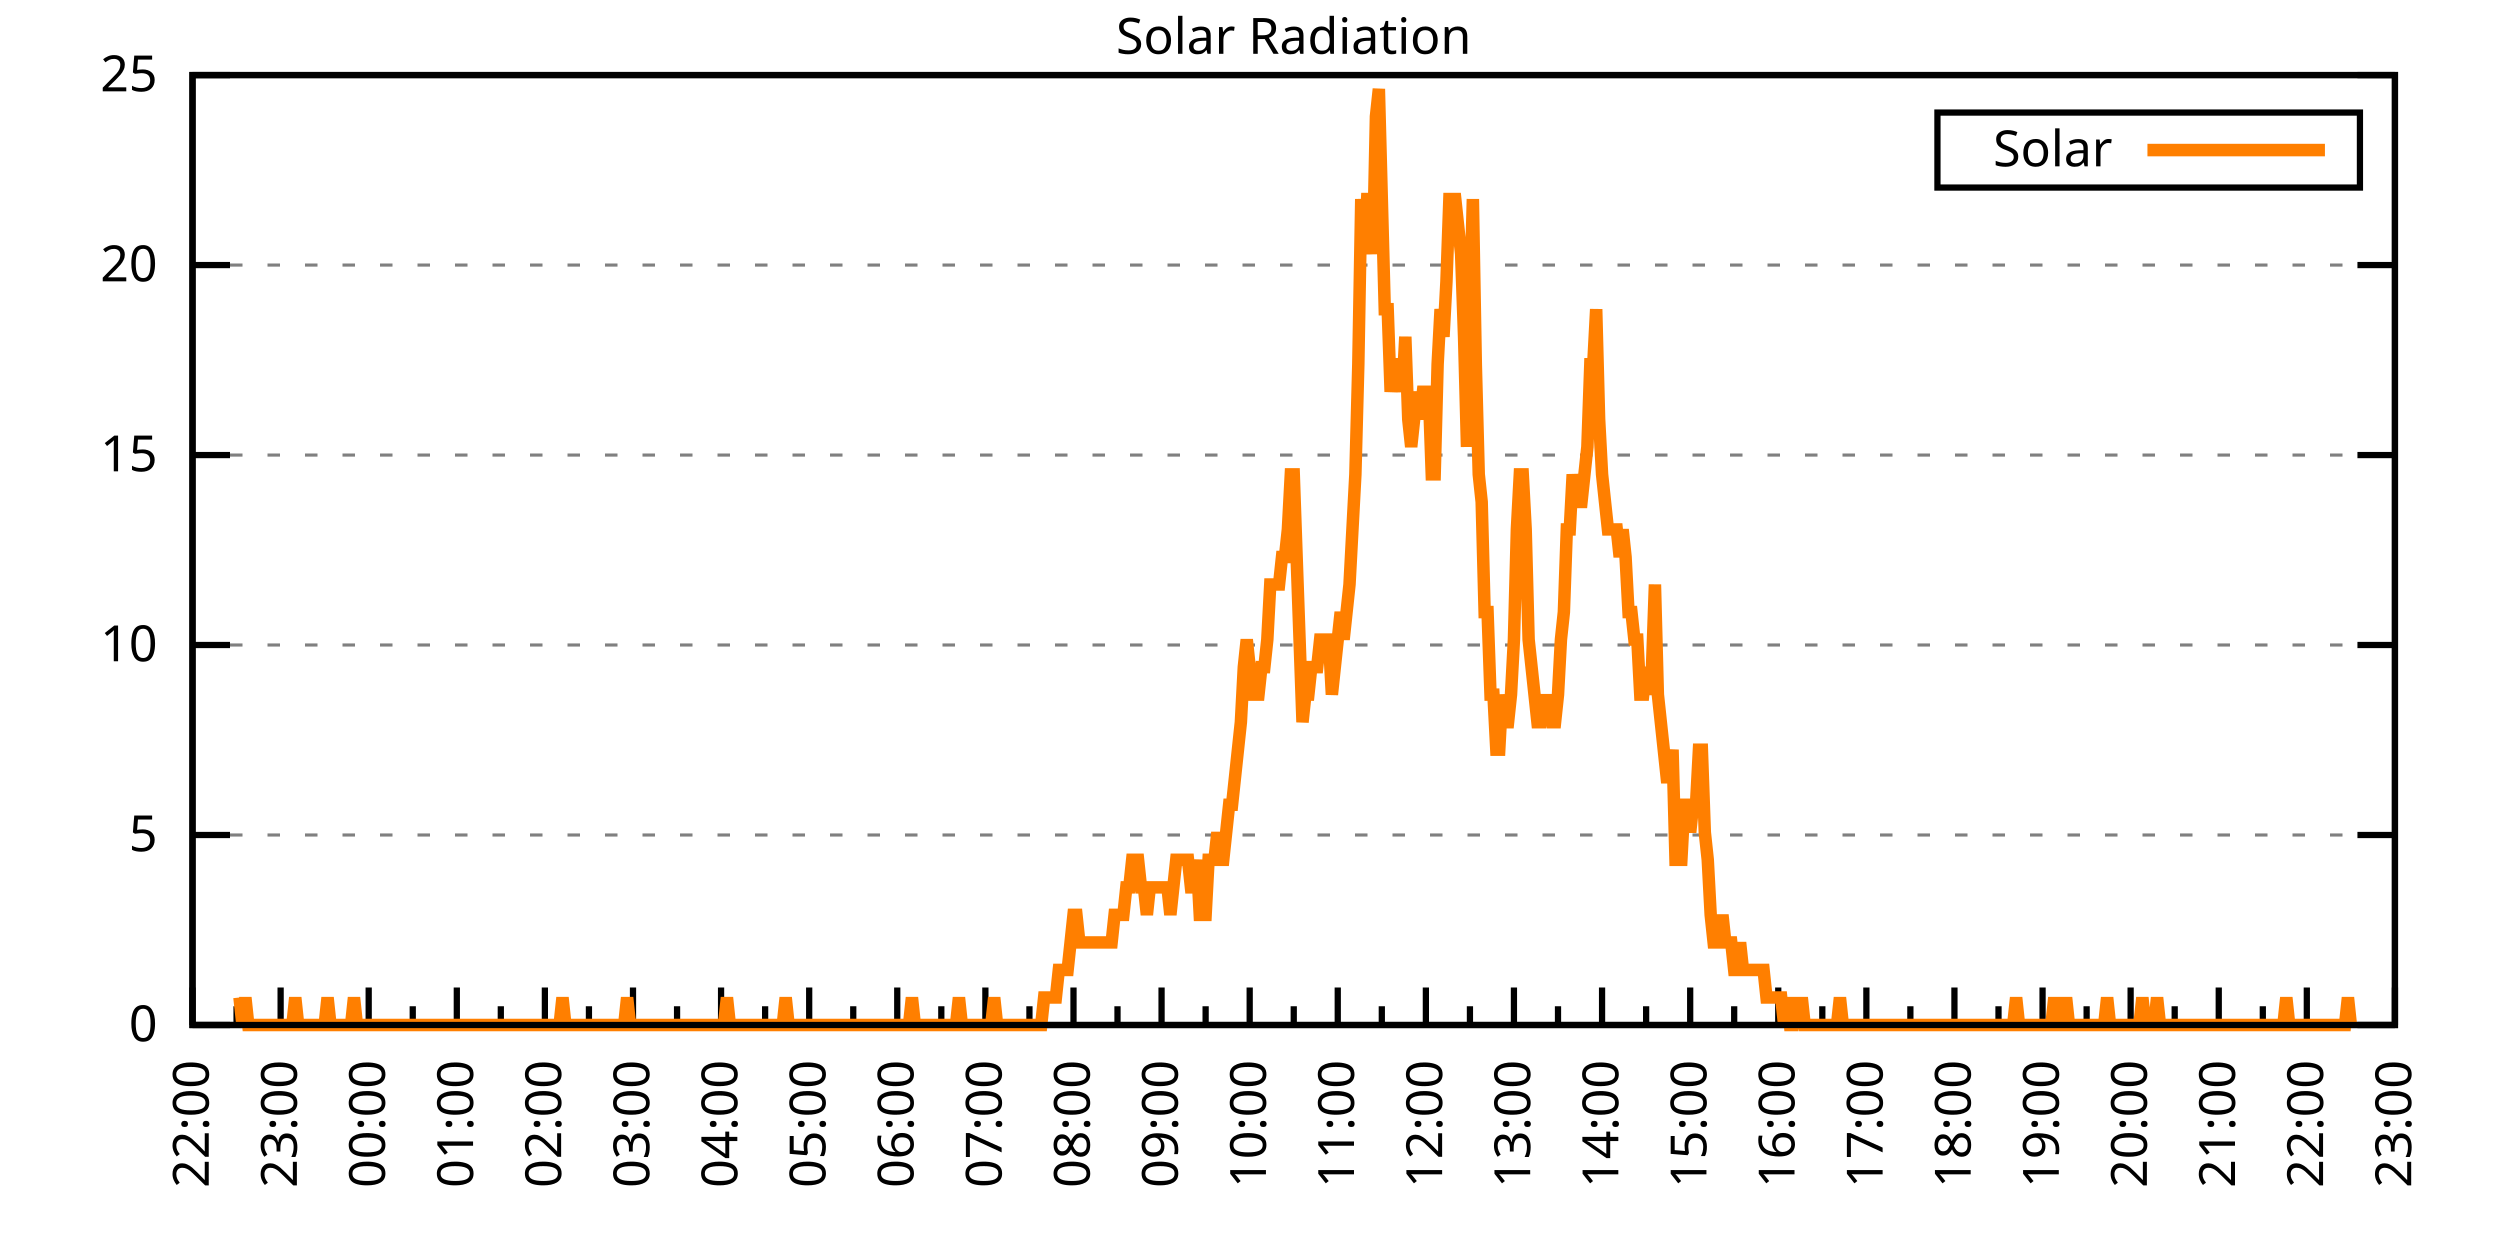
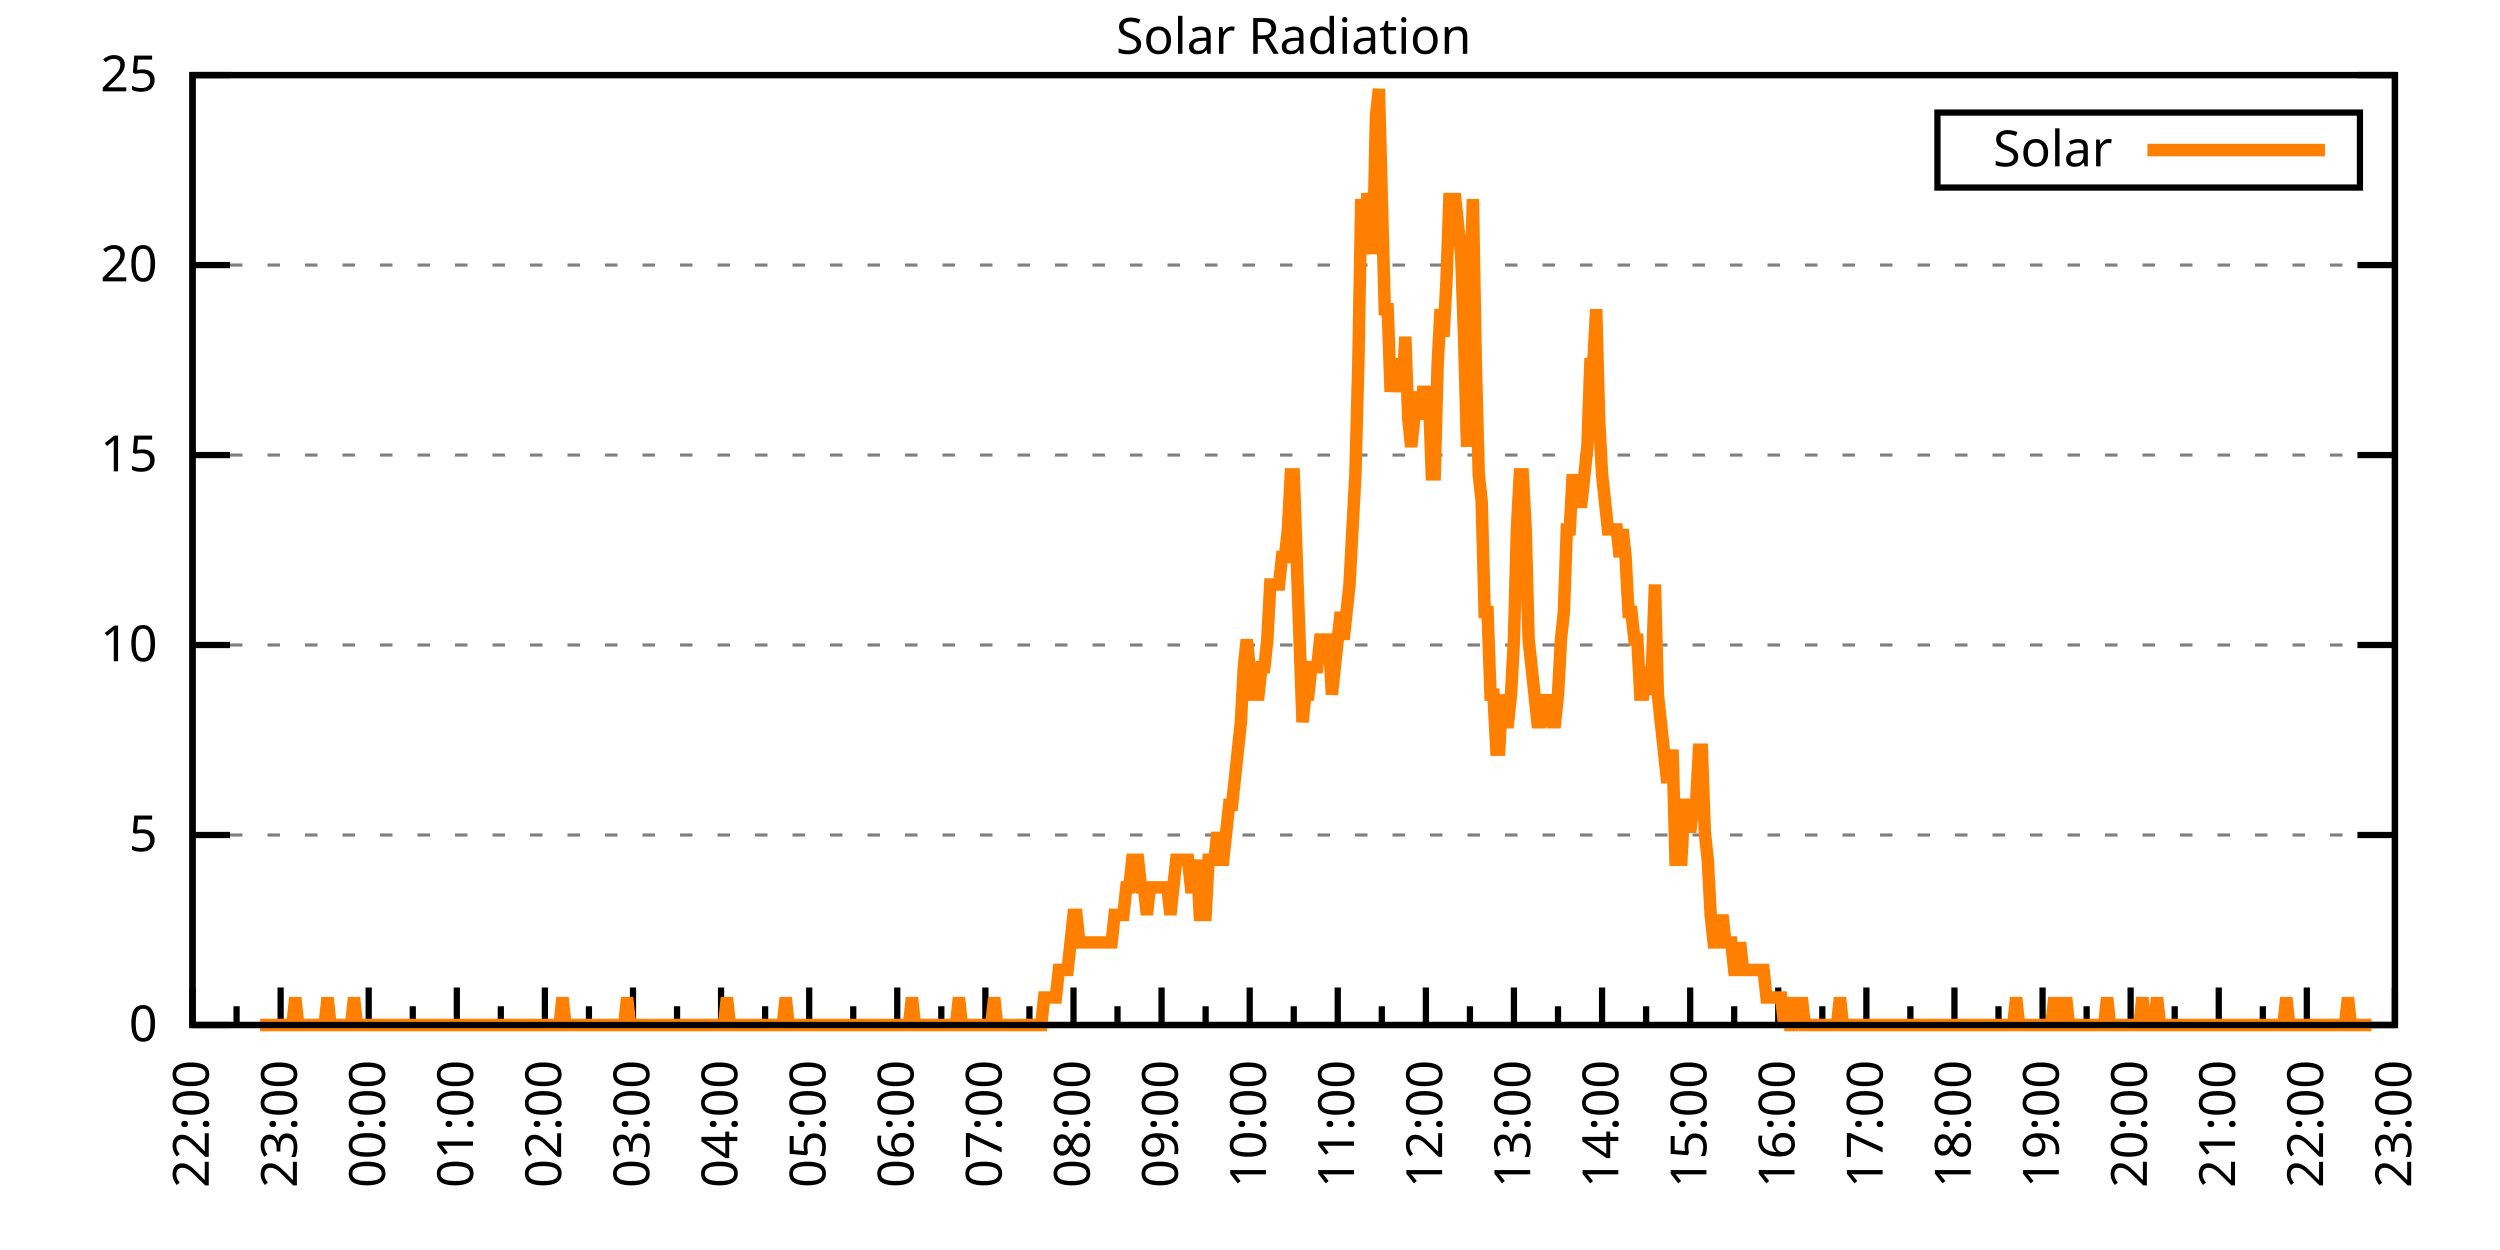
<svg xmlns="http://www.w3.org/2000/svg" xmlns:xlink="http://www.w3.org/1999/xlink" width="400" height="200" viewBox="0 0 400 200">
  <g id="gnuplot_canvas">
    <rect x="0" y="0" width="400" height="200" fill="none" />
    <defs>
      <circle id="gpDot" r="0.5" stroke-width="0.5" stroke="currentColor" />
      <path id="gpPt0" stroke-width="0.333" stroke="currentColor" d="M-1,0 h2 M0,-1 v2" />
      <path id="gpPt1" stroke-width="0.333" stroke="currentColor" d="M-1,-1 L1,1 M1,-1 L-1,1" />
      <path id="gpPt2" stroke-width="0.333" stroke="currentColor" d="M-1,0 L1,0 M0,-1 L0,1 M-1,-1 L1,1 M-1,1 L1,-1" />
      <rect id="gpPt3" stroke-width="0.333" stroke="currentColor" x="-1" y="-1" width="2" height="2" />
      <rect id="gpPt4" stroke-width="0.333" stroke="currentColor" fill="currentColor" x="-1" y="-1" width="2" height="2" />
      <circle id="gpPt5" stroke-width="0.333" stroke="currentColor" cx="0" cy="0" r="1" />
      <use xlink:href="#gpPt5" id="gpPt6" fill="currentColor" stroke="none" />
      <path id="gpPt7" stroke-width="0.333" stroke="currentColor" d="M0,-1.33 L-1.33,0.67 L1.33,0.67 z" />
      <use xlink:href="#gpPt7" id="gpPt8" fill="currentColor" stroke="none" />
      <use xlink:href="#gpPt7" id="gpPt9" stroke="currentColor" transform="rotate(180)" />
      <use xlink:href="#gpPt9" id="gpPt10" fill="currentColor" stroke="none" />
      <use xlink:href="#gpPt3" id="gpPt11" stroke="currentColor" transform="rotate(45)" />
      <use xlink:href="#gpPt11" id="gpPt12" fill="currentColor" stroke="none" />
      <path id="gpPt13" stroke-width="0.333" stroke="currentColor" d="M0,1.330 L1.265,0.411 L0.782,-1.067 L-0.782,-1.076 L-1.265,0.411 z" />
      <use xlink:href="#gpPt13" id="gpPt14" fill="currentColor" stroke="none" />
      <filter id="textbox" filterUnits="objectBoundingBox" x="0" y="0" height="1" width="1">
        <feFlood flood-color="white" flood-opacity="1" result="bgnd" />
        <feComposite in="SourceGraphic" in2="bgnd" operator="atop" />
      </filter>
      <filter id="greybox" filterUnits="objectBoundingBox" x="0" y="0" height="1" width="1">
        <feFlood flood-color="lightgrey" flood-opacity="1" result="grey" />
        <feComposite in="SourceGraphic" in2="grey" operator="atop" />
      </filter>
    </defs>
    <g fill="none" color="white" stroke="currentColor" stroke-width="1.00" stroke-linecap="butt" stroke-linejoin="miter">
</g>
    <g fill="none" color="black" stroke="currentColor" stroke-width="1.00" stroke-linecap="butt" stroke-linejoin="miter">
      <g stroke="none" shape-rendering="crispEdges">
        <polygon fill="rgb(255, 255, 255)" points="30.80,164.00 383.18,164.00 383.18,12.02 30.80,12.02 " />
      </g>
    </g>
    <g fill="none" color="black" stroke="currentColor" stroke-width="1.00" stroke-linecap="butt" stroke-linejoin="miter">
</g>
    <g fill="none" color="black" stroke="black" stroke-width="0.50" stroke-linecap="butt" stroke-linejoin="miter">
</g>
    <g fill="none" color="gray" stroke="currentColor" stroke-width="0.50" stroke-linecap="butt" stroke-linejoin="miter">
      <path stroke="gray" stroke-dasharray="2,4" class="gridline" d="M30.80,164.00 L383.19,164.00  " />
    </g>
    <g fill="none" color="gray" stroke="gray" stroke-width="1.00" stroke-linecap="butt" stroke-linejoin="miter">
</g>
    <g fill="none" color="black" stroke="currentColor" stroke-width="1.00" stroke-linecap="butt" stroke-linejoin="miter">
      <path stroke="black" d="M30.80,164.00 L36.80,164.00 M383.19,164.00 L377.19,164.00  " />
      <g transform="translate(25.20,166.60)" stroke="none" fill="black" font-family="Sans" font-size="8.00" text-anchor="end">
        <text>
          <tspan font-family="Sans"> 0</tspan>
        </text>
      </g>
    </g>
    <g fill="none" color="black" stroke="currentColor" stroke-width="1.00" stroke-linecap="butt" stroke-linejoin="miter">
</g>
    <g fill="none" color="black" stroke="black" stroke-width="0.50" stroke-linecap="butt" stroke-linejoin="miter">
</g>
    <g fill="none" color="gray" stroke="currentColor" stroke-width="0.50" stroke-linecap="butt" stroke-linejoin="miter">
      <path stroke="gray" stroke-dasharray="2,4" class="gridline" d="M30.80,133.60 L383.19,133.60  " />
    </g>
    <g fill="none" color="gray" stroke="gray" stroke-width="1.00" stroke-linecap="butt" stroke-linejoin="miter">
</g>
    <g fill="none" color="black" stroke="currentColor" stroke-width="1.00" stroke-linecap="butt" stroke-linejoin="miter">
      <path stroke="black" d="M30.80,133.60 L36.80,133.60 M383.19,133.60 L377.19,133.60  " />
      <g transform="translate(25.20,136.20)" stroke="none" fill="black" font-family="Sans" font-size="8.00" text-anchor="end">
        <text>
          <tspan font-family="Sans"> 5</tspan>
        </text>
      </g>
    </g>
    <g fill="none" color="black" stroke="currentColor" stroke-width="1.00" stroke-linecap="butt" stroke-linejoin="miter">
</g>
    <g fill="none" color="black" stroke="black" stroke-width="0.50" stroke-linecap="butt" stroke-linejoin="miter">
</g>
    <g fill="none" color="gray" stroke="currentColor" stroke-width="0.50" stroke-linecap="butt" stroke-linejoin="miter">
      <path stroke="gray" stroke-dasharray="2,4" class="gridline" d="M30.80,103.20 L383.19,103.20  " />
    </g>
    <g fill="none" color="gray" stroke="gray" stroke-width="1.00" stroke-linecap="butt" stroke-linejoin="miter">
</g>
    <g fill="none" color="black" stroke="currentColor" stroke-width="1.00" stroke-linecap="butt" stroke-linejoin="miter">
      <path stroke="black" d="M30.80,103.20 L36.80,103.20 M383.19,103.20 L377.19,103.20  " />
      <g transform="translate(25.20,105.80)" stroke="none" fill="black" font-family="Sans" font-size="8.00" text-anchor="end">
        <text>
          <tspan font-family="Sans"> 10</tspan>
        </text>
      </g>
    </g>
    <g fill="none" color="black" stroke="currentColor" stroke-width="1.00" stroke-linecap="butt" stroke-linejoin="miter">
</g>
    <g fill="none" color="black" stroke="black" stroke-width="0.50" stroke-linecap="butt" stroke-linejoin="miter">
</g>
    <g fill="none" color="gray" stroke="currentColor" stroke-width="0.50" stroke-linecap="butt" stroke-linejoin="miter">
      <path stroke="gray" stroke-dasharray="2,4" class="gridline" d="M30.80,72.81 L383.19,72.81  " />
    </g>
    <g fill="none" color="gray" stroke="gray" stroke-width="1.00" stroke-linecap="butt" stroke-linejoin="miter">
</g>
    <g fill="none" color="black" stroke="currentColor" stroke-width="1.00" stroke-linecap="butt" stroke-linejoin="miter">
      <path stroke="black" d="M30.80,72.81 L36.80,72.81 M383.19,72.81 L377.19,72.81  " />
      <g transform="translate(25.20,75.41)" stroke="none" fill="black" font-family="Sans" font-size="8.00" text-anchor="end">
        <text>
          <tspan font-family="Sans"> 15</tspan>
        </text>
      </g>
    </g>
    <g fill="none" color="black" stroke="currentColor" stroke-width="1.00" stroke-linecap="butt" stroke-linejoin="miter">
</g>
    <g fill="none" color="black" stroke="black" stroke-width="0.50" stroke-linecap="butt" stroke-linejoin="miter">
</g>
    <g fill="none" color="gray" stroke="currentColor" stroke-width="0.50" stroke-linecap="butt" stroke-linejoin="miter">
      <path stroke="gray" stroke-dasharray="2,4" class="gridline" d="M30.80,42.41 L383.19,42.41  " />
    </g>
    <g fill="none" color="gray" stroke="gray" stroke-width="1.00" stroke-linecap="butt" stroke-linejoin="miter">
</g>
    <g fill="none" color="black" stroke="currentColor" stroke-width="1.00" stroke-linecap="butt" stroke-linejoin="miter">
      <path stroke="black" d="M30.80,42.41 L36.80,42.41 M383.19,42.41 L377.19,42.41  " />
      <g transform="translate(25.20,45.01)" stroke="none" fill="black" font-family="Sans" font-size="8.00" text-anchor="end">
        <text>
          <tspan font-family="Sans"> 20</tspan>
        </text>
      </g>
    </g>
    <g fill="none" color="black" stroke="currentColor" stroke-width="1.00" stroke-linecap="butt" stroke-linejoin="miter">
</g>
    <g fill="none" color="black" stroke="black" stroke-width="0.50" stroke-linecap="butt" stroke-linejoin="miter">
</g>
    <g fill="none" color="gray" stroke="currentColor" stroke-width="0.50" stroke-linecap="butt" stroke-linejoin="miter">
      <path stroke="gray" stroke-dasharray="2,4" class="gridline" d="M30.80,12.01 L383.19,12.01  " />
    </g>
    <g fill="none" color="gray" stroke="gray" stroke-width="1.00" stroke-linecap="butt" stroke-linejoin="miter">
</g>
    <g fill="none" color="black" stroke="currentColor" stroke-width="1.00" stroke-linecap="butt" stroke-linejoin="miter">
      <path stroke="black" d="M30.80,12.01 L36.80,12.01 M383.19,12.01 L377.19,12.01  " />
      <g transform="translate(25.20,14.61)" stroke="none" fill="black" font-family="Sans" font-size="8.00" text-anchor="end">
        <text>
          <tspan font-family="Sans"> 25</tspan>
        </text>
      </g>
    </g>
    <g fill="none" color="black" stroke="currentColor" stroke-width="1.00" stroke-linecap="butt" stroke-linejoin="miter">
      <path stroke="black" d="M30.80,164.00 L30.80,158.00  " />
      <g transform="translate(33.40,169.60) rotate(270)" stroke="none" fill="black" font-family="Sans" font-size="8.00" text-anchor="end">
        <text>
          <tspan font-family="Sans">22:00</tspan>
        </text>
      </g>
    </g>
    <g fill="none" color="black" stroke="currentColor" stroke-width="1.00" stroke-linecap="butt" stroke-linejoin="miter">
      <path stroke="black" d="M37.85,164.00 L37.85,161.00 M44.90,164.00 L44.90,158.00  " />
      <g transform="translate(47.50,169.60) rotate(270)" stroke="none" fill="black" font-family="Sans" font-size="8.00" text-anchor="end">
        <text>
          <tspan font-family="Sans">23:00</tspan>
        </text>
      </g>
    </g>
    <g fill="none" color="black" stroke="currentColor" stroke-width="1.00" stroke-linecap="butt" stroke-linejoin="miter">
      <path stroke="black" d="M51.94,164.00 L51.94,161.00 M58.99,164.00 L58.99,158.00  " />
      <g transform="translate(61.59,169.60) rotate(270)" stroke="none" fill="black" font-family="Sans" font-size="8.00" text-anchor="end">
        <text>
          <tspan font-family="Sans">00:00</tspan>
        </text>
      </g>
    </g>
    <g fill="none" color="black" stroke="currentColor" stroke-width="1.00" stroke-linecap="butt" stroke-linejoin="miter">
      <path stroke="black" d="M66.04,164.00 L66.04,161.00 M73.09,164.00 L73.09,158.00  " />
      <g transform="translate(75.69,169.60) rotate(270)" stroke="none" fill="black" font-family="Sans" font-size="8.00" text-anchor="end">
        <text>
          <tspan font-family="Sans">01:00</tspan>
        </text>
      </g>
    </g>
    <g fill="none" color="black" stroke="currentColor" stroke-width="1.00" stroke-linecap="butt" stroke-linejoin="miter">
      <path stroke="black" d="M80.13,164.00 L80.13,161.00 M87.18,164.00 L87.18,158.00  " />
      <g transform="translate(89.78,169.60) rotate(270)" stroke="none" fill="black" font-family="Sans" font-size="8.00" text-anchor="end">
        <text>
          <tspan font-family="Sans">02:00</tspan>
        </text>
      </g>
    </g>
    <g fill="none" color="black" stroke="currentColor" stroke-width="1.00" stroke-linecap="butt" stroke-linejoin="miter">
      <path stroke="black" d="M94.23,164.00 L94.23,161.00 M101.28,164.00 L101.28,158.00  " />
      <g transform="translate(103.88,169.60) rotate(270)" stroke="none" fill="black" font-family="Sans" font-size="8.00" text-anchor="end">
        <text>
          <tspan font-family="Sans">03:00</tspan>
        </text>
      </g>
    </g>
    <g fill="none" color="black" stroke="currentColor" stroke-width="1.00" stroke-linecap="butt" stroke-linejoin="miter">
      <path stroke="black" d="M108.33,164.00 L108.33,161.00 M115.37,164.00 L115.37,158.00  " />
      <g transform="translate(117.97,169.60) rotate(270)" stroke="none" fill="black" font-family="Sans" font-size="8.00" text-anchor="end">
        <text>
          <tspan font-family="Sans">04:00</tspan>
        </text>
      </g>
    </g>
    <g fill="none" color="black" stroke="currentColor" stroke-width="1.00" stroke-linecap="butt" stroke-linejoin="miter">
      <path stroke="black" d="M122.42,164.00 L122.42,161.00 M129.47,164.00 L129.47,158.00  " />
      <g transform="translate(132.07,169.60) rotate(270)" stroke="none" fill="black" font-family="Sans" font-size="8.00" text-anchor="end">
        <text>
          <tspan font-family="Sans">05:00</tspan>
        </text>
      </g>
    </g>
    <g fill="none" color="black" stroke="currentColor" stroke-width="1.00" stroke-linecap="butt" stroke-linejoin="miter">
      <path stroke="black" d="M136.52,164.00 L136.52,161.00 M143.56,164.00 L143.56,158.00  " />
      <g transform="translate(146.16,169.60) rotate(270)" stroke="none" fill="black" font-family="Sans" font-size="8.00" text-anchor="end">
        <text>
          <tspan font-family="Sans">06:00</tspan>
        </text>
      </g>
    </g>
    <g fill="none" color="black" stroke="currentColor" stroke-width="1.00" stroke-linecap="butt" stroke-linejoin="miter">
      <path stroke="black" d="M150.61,164.00 L150.61,161.00 M157.66,164.00 L157.66,158.00  " />
      <g transform="translate(160.26,169.60) rotate(270)" stroke="none" fill="black" font-family="Sans" font-size="8.00" text-anchor="end">
        <text>
          <tspan font-family="Sans">07:00</tspan>
        </text>
      </g>
    </g>
    <g fill="none" color="black" stroke="currentColor" stroke-width="1.00" stroke-linecap="butt" stroke-linejoin="miter">
      <path stroke="black" d="M164.71,164.00 L164.71,161.00 M171.76,164.00 L171.76,158.00  " />
      <g transform="translate(174.36,169.60) rotate(270)" stroke="none" fill="black" font-family="Sans" font-size="8.00" text-anchor="end">
        <text>
          <tspan font-family="Sans">08:00</tspan>
        </text>
      </g>
    </g>
    <g fill="none" color="black" stroke="currentColor" stroke-width="1.00" stroke-linecap="butt" stroke-linejoin="miter">
      <path stroke="black" d="M178.80,164.00 L178.80,161.00 M185.85,164.00 L185.85,158.00  " />
      <g transform="translate(188.45,169.60) rotate(270)" stroke="none" fill="black" font-family="Sans" font-size="8.00" text-anchor="end">
        <text>
          <tspan font-family="Sans">09:00</tspan>
        </text>
      </g>
    </g>
    <g fill="none" color="black" stroke="currentColor" stroke-width="1.00" stroke-linecap="butt" stroke-linejoin="miter">
      <path stroke="black" d="M192.90,164.00 L192.90,161.00 M199.95,164.00 L199.95,158.00  " />
      <g transform="translate(202.55,169.60) rotate(270)" stroke="none" fill="black" font-family="Sans" font-size="8.00" text-anchor="end">
        <text>
          <tspan font-family="Sans">10:00</tspan>
        </text>
      </g>
    </g>
    <g fill="none" color="black" stroke="currentColor" stroke-width="1.00" stroke-linecap="butt" stroke-linejoin="miter">
      <path stroke="black" d="M207.00,164.00 L207.00,161.00 M214.04,164.00 L214.04,158.00  " />
      <g transform="translate(216.64,169.60) rotate(270)" stroke="none" fill="black" font-family="Sans" font-size="8.00" text-anchor="end">
        <text>
          <tspan font-family="Sans">11:00</tspan>
        </text>
      </g>
    </g>
    <g fill="none" color="black" stroke="currentColor" stroke-width="1.00" stroke-linecap="butt" stroke-linejoin="miter">
      <path stroke="black" d="M221.09,164.00 L221.09,161.00 M228.14,164.00 L228.14,158.00  " />
      <g transform="translate(230.74,169.60) rotate(270)" stroke="none" fill="black" font-family="Sans" font-size="8.00" text-anchor="end">
        <text>
          <tspan font-family="Sans">12:00</tspan>
        </text>
      </g>
    </g>
    <g fill="none" color="black" stroke="currentColor" stroke-width="1.00" stroke-linecap="butt" stroke-linejoin="miter">
      <path stroke="black" d="M235.19,164.00 L235.19,161.00 M242.23,164.00 L242.23,158.00  " />
      <g transform="translate(244.83,169.60) rotate(270)" stroke="none" fill="black" font-family="Sans" font-size="8.00" text-anchor="end">
        <text>
          <tspan font-family="Sans">13:00</tspan>
        </text>
      </g>
    </g>
    <g fill="none" color="black" stroke="currentColor" stroke-width="1.00" stroke-linecap="butt" stroke-linejoin="miter">
      <path stroke="black" d="M249.28,164.00 L249.28,161.00 M256.33,164.00 L256.33,158.00  " />
      <g transform="translate(258.93,169.60) rotate(270)" stroke="none" fill="black" font-family="Sans" font-size="8.00" text-anchor="end">
        <text>
          <tspan font-family="Sans">14:00</tspan>
        </text>
      </g>
    </g>
    <g fill="none" color="black" stroke="currentColor" stroke-width="1.00" stroke-linecap="butt" stroke-linejoin="miter">
      <path stroke="black" d="M263.38,164.00 L263.38,161.00 M270.43,164.00 L270.43,158.00  " />
      <g transform="translate(273.03,169.60) rotate(270)" stroke="none" fill="black" font-family="Sans" font-size="8.00" text-anchor="end">
        <text>
          <tspan font-family="Sans">15:00</tspan>
        </text>
      </g>
    </g>
    <g fill="none" color="black" stroke="currentColor" stroke-width="1.00" stroke-linecap="butt" stroke-linejoin="miter">
      <path stroke="black" d="M277.47,164.00 L277.47,161.00 M284.52,164.00 L284.52,158.00  " />
      <g transform="translate(287.12,169.60) rotate(270)" stroke="none" fill="black" font-family="Sans" font-size="8.00" text-anchor="end">
        <text>
          <tspan font-family="Sans">16:00</tspan>
        </text>
      </g>
    </g>
    <g fill="none" color="black" stroke="currentColor" stroke-width="1.00" stroke-linecap="butt" stroke-linejoin="miter">
      <path stroke="black" d="M291.57,164.00 L291.57,161.00 M298.62,164.00 L298.62,158.00  " />
      <g transform="translate(301.22,169.60) rotate(270)" stroke="none" fill="black" font-family="Sans" font-size="8.00" text-anchor="end">
        <text>
          <tspan font-family="Sans">17:00</tspan>
        </text>
      </g>
    </g>
    <g fill="none" color="black" stroke="currentColor" stroke-width="1.00" stroke-linecap="butt" stroke-linejoin="miter">
      <path stroke="black" d="M305.66,164.00 L305.66,161.00 M312.71,164.00 L312.71,158.00  " />
      <g transform="translate(315.31,169.60) rotate(270)" stroke="none" fill="black" font-family="Sans" font-size="8.00" text-anchor="end">
        <text>
          <tspan font-family="Sans">18:00</tspan>
        </text>
      </g>
    </g>
    <g fill="none" color="black" stroke="currentColor" stroke-width="1.00" stroke-linecap="butt" stroke-linejoin="miter">
      <path stroke="black" d="M319.76,164.00 L319.76,161.00 M326.81,164.00 L326.81,158.00  " />
      <g transform="translate(329.41,169.60) rotate(270)" stroke="none" fill="black" font-family="Sans" font-size="8.00" text-anchor="end">
        <text>
          <tspan font-family="Sans">19:00</tspan>
        </text>
      </g>
    </g>
    <g fill="none" color="black" stroke="currentColor" stroke-width="1.00" stroke-linecap="butt" stroke-linejoin="miter">
      <path stroke="black" d="M333.86,164.00 L333.86,161.00 M340.90,164.00 L340.90,158.00  " />
      <g transform="translate(343.50,169.60) rotate(270)" stroke="none" fill="black" font-family="Sans" font-size="8.00" text-anchor="end">
        <text>
          <tspan font-family="Sans">20:00</tspan>
        </text>
      </g>
    </g>
    <g fill="none" color="black" stroke="currentColor" stroke-width="1.00" stroke-linecap="butt" stroke-linejoin="miter">
      <path stroke="black" d="M347.95,164.00 L347.95,161.00 M355.00,164.00 L355.00,158.00  " />
      <g transform="translate(357.60,169.60) rotate(270)" stroke="none" fill="black" font-family="Sans" font-size="8.00" text-anchor="end">
        <text>
          <tspan font-family="Sans">21:00</tspan>
        </text>
      </g>
    </g>
    <g fill="none" color="black" stroke="currentColor" stroke-width="1.00" stroke-linecap="butt" stroke-linejoin="miter">
      <path stroke="black" d="M362.05,164.00 L362.05,161.00 M369.09,164.00 L369.09,158.00  " />
      <g transform="translate(371.69,169.60) rotate(270)" stroke="none" fill="black" font-family="Sans" font-size="8.00" text-anchor="end">
        <text>
          <tspan font-family="Sans">22:00</tspan>
        </text>
      </g>
    </g>
    <g fill="none" color="black" stroke="currentColor" stroke-width="1.00" stroke-linecap="butt" stroke-linejoin="miter">
      <path stroke="black" d="M376.14,164.00 L376.14,161.00 M383.19,164.00 L383.19,158.00  " />
      <g transform="translate(385.79,169.60) rotate(270)" stroke="none" fill="black" font-family="Sans" font-size="8.00" text-anchor="end">
        <text>
          <tspan font-family="Sans">23:00</tspan>
        </text>
      </g>
    </g>
    <g fill="none" color="black" stroke="currentColor" stroke-width="1.00" stroke-linecap="butt" stroke-linejoin="miter">
</g>
    <g fill="none" color="black" stroke="currentColor" stroke-width="1.00" stroke-linecap="butt" stroke-linejoin="miter">
      <path stroke="black" d="M30.80,12.01 L30.80,164.00 L383.19,164.00 L383.19,12.01 L30.80,12.01 Z  " />
    </g>
    <g fill="none" color="black" stroke="currentColor" stroke-width="1.00" stroke-linecap="butt" stroke-linejoin="miter">
      <g transform="translate(6.80,88.01) rotate(270)" stroke="none" fill="black" font-family="Sans" font-size="8.00" text-anchor="middle">
        <text />
      </g>
    </g>
    <g fill="none" color="black" stroke="currentColor" stroke-width="1.00" stroke-linecap="butt" stroke-linejoin="miter">
</g>
    <g fill="none" color="black" stroke="currentColor" stroke-width="1.00" stroke-linecap="butt" stroke-linejoin="miter">
      <path stroke="black" d="M309.99,30.01 L309.99,18.01 L377.59,18.01 L377.59,30.01 L309.99,30.01 Z  " />
    </g>
    <g id="Solar_Radiation_plot_1">
      <g fill="none" color="white" stroke="black" stroke-width="2.00" stroke-linecap="butt" stroke-linejoin="miter">
</g>
      <g fill="none" color="black" stroke="currentColor" stroke-width="2.00" stroke-linecap="butt" stroke-linejoin="miter">
        <g transform="translate(337.99,26.61)" stroke="none" fill="black" font-family="Sans" font-size="8.00" text-anchor="end">
          <text>
            <tspan font-family="Sans">Solar</tspan>
          </text>
        </g>
      </g>
      <g fill="none" color="black" stroke="currentColor" stroke-width="2.00" stroke-linecap="butt" stroke-linejoin="miter">
-         <path stroke="rgb(255, 127,   0)" d="M343.59,24.01 L371.99,24.01 M38.32,159.60 L38.79,164.00 L39.26,159.60 L39.73,164.00 L40.20,164.00 L40.67,164.00   L41.14,164.00 L41.61,164.00 L42.08,164.00 L42.55,164.00 L43.02,164.00 L43.49,164.00 L43.96,164.00 L44.43,164.00   L44.90,164.00 L45.37,164.00 L45.84,164.00 L46.31,164.00 L46.78,164.00 L47.24,159.60 L47.71,164.00 L48.18,164.00   L48.65,164.00 L49.12,164.00 L49.59,164.00 L50.06,164.00 L50.53,164.00 L51.00,164.00 L51.47,164.00 L51.94,164.00   L52.41,159.60 L52.88,164.00 L53.35,164.00 L53.82,164.00 L54.29,164.00 L54.76,164.00 L55.23,164.00 L55.70,164.00   L56.17,164.00 L56.64,159.60 L57.11,164.00 L57.58,164.00 L58.05,164.00 L58.52,164.00 L58.99,164.00 L59.46,164.00   L59.93,164.00 L60.40,164.00 L60.87,164.00 L61.34,164.00 L61.81,164.00 L62.28,164.00 L62.75,164.00 L63.22,164.00   L63.69,164.00 L64.16,164.00 L64.63,164.00 L65.10,164.00 L65.57,164.00 L66.04,164.00 L66.51,164.00 L66.98,164.00   L67.45,164.00 L67.92,164.00 L68.39,164.00 L68.86,164.00 L69.33,164.00 L69.80,164.00 L70.27,164.00 L70.74,164.00   L71.21,164.00 L71.68,164.00 L72.15,164.00 L72.62,164.00 L73.09,164.00 L73.56,164.00 L74.03,164.00 L74.50,164.00   L74.97,164.00 L75.44,164.00 L75.91,164.00 L76.38,164.00 L76.85,164.00 L77.32,164.00 L77.79,164.00 L78.26,164.00   L78.73,164.00 L79.19,164.00 L79.66,164.00 L80.13,164.00 L80.60,164.00 L81.07,164.00 L81.54,164.00 L82.01,164.00   L82.48,164.00 L82.95,164.00 L83.42,164.00 L83.89,164.00 L84.36,164.00 L84.83,164.00 L85.30,164.00 L85.77,164.00   L86.24,164.00 L86.71,164.00 L87.18,164.00 L87.65,164.00 L88.12,164.00 L88.59,164.00 L89.06,164.00 L89.53,164.00   L90.00,159.60 L90.47,164.00 L90.94,164.00 L91.41,164.00 L91.88,164.00 L92.35,164.00 L92.82,164.00 L93.29,164.00   L93.76,164.00 L94.23,164.00 L94.70,164.00 L95.17,164.00 L95.64,164.00 L96.11,164.00 L96.58,164.00 L97.05,164.00   L97.52,164.00 L97.99,164.00 L98.46,164.00 L98.93,164.00 L99.40,164.00 L99.87,164.00 L100.34,159.60 L100.81,164.00   L101.28,164.00 L101.75,164.00 L102.22,164.00 L102.69,164.00 L103.16,164.00 L103.63,164.00 L104.10,164.00 L104.57,164.00   L105.04,164.00 L105.51,164.00 L105.98,164.00 L106.45,164.00 L106.92,164.00 L107.39,164.00 L107.86,164.00 L108.33,164.00   L108.80,164.00 L109.27,164.00 L109.74,164.00 L110.21,164.00 L110.68,164.00 L111.14,164.00 L111.61,164.00 L112.08,164.00   L112.55,164.00 L113.02,164.00 L113.49,164.00 L113.96,164.00 L114.43,164.00 L114.90,164.00 L115.37,164.00 L115.84,164.00   L116.31,159.60 L116.78,164.00 L117.25,164.00 L117.72,164.00 L118.19,164.00 L118.66,164.00 L119.13,164.00 L119.60,164.00   L120.07,164.00 L120.54,164.00 L121.01,164.00 L121.48,164.00 L121.95,164.00 L122.42,164.00 L122.89,164.00 L123.36,164.00   L123.83,164.00 L124.30,164.00 L124.77,164.00 L125.24,164.00 L125.71,159.60 L126.18,164.00 L126.65,164.00 L127.12,164.00   L127.59,164.00 L128.06,164.00 L128.53,164.00 L129.00,164.00 L129.47,164.00 L129.94,164.00 L130.41,164.00 L130.88,164.00   L131.35,164.00 L131.82,164.00 L132.29,164.00 L132.76,164.00 L133.23,164.00 L133.70,164.00 L134.17,164.00 L134.64,164.00   L135.11,164.00 L135.58,164.00 L136.05,164.00 L136.52,164.00 L136.99,164.00 L137.46,164.00 L137.93,164.00 L138.40,164.00   L138.87,164.00 L139.34,164.00 L139.81,164.00 L140.28,164.00 L140.75,164.00 L141.22,164.00 L141.69,164.00 L142.16,164.00   L142.63,164.00 L143.09,164.00 L143.56,164.00 L144.03,164.00 L144.50,164.00 L144.97,164.00 L145.44,164.00 L145.91,159.60   L146.38,164.00 L146.85,164.00 L147.32,164.00 L147.79,164.00 L148.26,164.00 L148.73,164.00 L149.20,164.00 L149.67,164.00   L150.14,164.00 L150.61,164.00 L151.08,164.00 L151.55,164.00 L152.02,164.00 L152.49,164.00 L152.96,164.00 L153.43,159.60   L153.90,164.00 L154.37,164.00 L154.84,164.00 L155.31,164.00 L155.78,164.00 L156.25,164.00 L156.72,164.00 L157.19,164.00   L157.66,164.00 L158.13,164.00 L158.60,164.00 L159.07,159.60 L159.54,164.00 L160.01,164.00 L160.48,164.00 L160.95,164.00   L161.42,164.00 L161.89,164.00 L162.36,164.00 L162.83,164.00 L163.30,164.00 L163.77,164.00 L164.24,164.00 L164.71,164.00   L165.18,164.00 L165.65,164.00 L166.12,164.00 L166.59,164.00 L167.06,159.60 L167.53,159.60 L168.00,159.60 L168.47,159.60   L168.94,159.60 L169.41,155.19 L169.88,155.19 L170.35,155.19 L170.82,155.19 L171.29,150.79 L171.76,146.38 L172.23,146.38   L172.70,150.79 L173.17,150.79 L173.64,150.79 L174.11,150.79 L174.58,150.79 L175.04,150.79 L175.51,150.79 L175.98,150.79   L176.45,150.79 L176.92,150.79 L177.39,150.79 L177.86,150.79 L178.33,146.38 L178.80,146.38 L179.27,146.38 L179.74,146.38   L180.21,141.98 L180.68,141.98 L181.15,137.57 L181.62,137.57 L182.09,137.57 L182.56,141.98 L183.03,141.98 L183.50,146.38   L183.97,141.98 L184.44,141.98 L184.91,141.98 L185.38,141.98 L185.85,141.98 L186.32,141.98 L186.79,141.98 L187.26,146.38   L187.73,141.98 L188.20,137.57 L188.67,137.57 L189.14,137.57 L189.61,137.57 L190.08,137.57 L190.55,141.98 L191.02,141.98   L191.49,137.57 L191.96,146.38 L192.43,146.38 L192.90,146.38 L193.37,137.57 L193.84,137.57 L194.31,137.57 L194.78,133.17   L195.25,137.57 L195.72,137.57 L196.19,133.17 L196.66,128.76 L197.13,128.76 L197.60,124.36 L198.07,119.95 L198.54,115.55   L199.01,106.74 L199.48,102.33 L199.95,106.74 L200.42,111.14 L200.89,111.14 L201.36,111.14 L201.83,106.74 L202.30,106.74   L202.77,102.33 L203.24,93.52 L203.71,93.52 L204.18,93.52 L204.65,93.52 L205.12,89.12 L205.59,89.12 L206.06,84.71   L206.53,75.90 L207.00,75.90 L207.46,89.12 L207.93,102.33 L208.40,115.55 L208.87,111.14 L209.34,111.14 L209.81,106.74   L210.28,106.74 L210.75,106.74 L211.22,102.33 L211.69,102.33 L212.16,102.33 L212.63,102.33 L213.10,111.14 L213.57,106.74   L214.04,102.33 L214.51,97.93 L214.98,102.33 L215.45,97.93 L215.92,93.52 L216.39,84.71 L216.86,75.90 L217.33,58.28   L217.80,31.85 L218.27,40.66 L218.74,31.85 L219.21,31.85 L219.68,40.66 L220.15,18.64 L220.62,14.23 L221.09,31.85   L221.56,49.47 L222.03,49.47 L222.50,62.69 L222.97,58.28 L223.44,58.28 L223.91,58.28 L224.38,62.69 L224.85,53.88   L225.32,67.09 L225.79,71.50 L226.26,67.09 L226.73,62.69 L227.20,67.09 L227.67,62.69 L228.14,62.69 L228.61,62.69   L229.08,75.90 L229.55,75.90 L230.02,58.28 L230.49,49.47 L230.96,53.88 L231.43,45.07 L231.90,31.85 L232.37,31.85   L232.84,31.85 L233.31,36.26 L233.78,40.66 L234.25,53.88 L234.72,71.50 L235.19,49.47 L235.66,31.85 L236.13,58.28   L236.60,75.90 L237.07,80.31 L237.54,97.93 L238.01,97.93 L238.48,111.14 L238.95,111.14 L239.41,119.95 L239.88,119.95   L240.35,111.14 L240.82,115.55 L241.29,115.55 L241.76,111.14 L242.23,102.33 L242.70,84.71 L243.17,75.90 L243.64,75.90   L244.11,84.71 L244.58,102.33 L245.05,106.74 L245.52,111.14 L245.99,115.55 L246.46,115.55 L246.93,111.14 L247.40,115.55   L247.87,111.14 L248.34,115.55 L248.81,115.55 L249.28,111.14 L249.75,102.33 L250.22,97.93 L250.69,84.71 L251.16,84.71   L251.63,75.90 L252.10,80.31 L252.57,80.31 L253.04,80.31 L253.51,75.90 L253.98,71.50 L254.45,58.28 L254.92,58.28   L255.39,49.47 L255.86,67.09 L256.33,75.90 L256.80,80.31 L257.27,84.71 L257.74,84.71 L258.21,84.71 L258.68,84.71   L259.15,89.12 L259.62,84.71 L260.09,89.12 L260.56,97.93 L261.03,97.93 L261.50,102.33 L261.97,102.33 L262.44,111.14   L262.91,111.14 L263.38,106.74 L263.85,111.14 L264.32,106.74 L264.79,93.52 L265.26,111.14 L265.73,115.55 L266.20,119.95   L266.67,124.36 L267.14,124.36 L267.61,119.95 L268.08,137.57 L268.55,137.57 L269.02,137.57 L269.49,128.76 L269.96,128.76   L270.43,133.17 L270.90,128.76 L271.36,128.76 L271.83,119.95 L272.30,119.95 L272.77,133.17 L273.24,137.57 L273.71,146.38   L274.18,150.79 L274.65,150.79 L275.12,150.79 L275.59,146.38 L276.06,150.79 L276.53,150.79 L277.00,150.79 L277.47,155.19   L277.94,155.19 L278.41,150.79 L278.88,155.19 L279.35,155.19 L279.82,155.19 L280.29,155.19 L280.76,155.19 L281.23,155.19   L281.70,155.19 L282.17,155.19 L282.64,159.60 L283.11,159.60 L283.58,159.60 L284.05,159.60 L284.52,159.60 L284.99,159.60   L285.46,164.00 L285.93,159.60 L286.40,164.00 L286.87,164.00 L287.34,159.60 L287.81,164.00 L288.28,159.60 L288.75,164.00   L289.22,164.00 L289.69,164.00 L290.16,164.00 L290.63,164.00 L291.10,164.00 L291.57,164.00 L292.04,164.00 L292.51,164.00   L292.98,164.00 L293.45,164.00 L293.92,164.00 L294.39,159.60 L294.86,164.00 L295.33,164.00 L295.80,164.00 L296.27,164.00   L296.74,164.00 L297.21,164.00 L297.68,164.00 L298.15,164.00 L298.62,164.00 L299.09,164.00 L299.56,164.00 L300.03,164.00   L300.50,164.00 L300.97,164.00 L301.44,164.00 L301.91,164.00 L302.38,164.00 L302.85,164.00 L303.31,164.00 L303.78,164.00   L304.25,164.00 L304.72,164.00 L305.19,164.00 L305.66,164.00 L306.13,164.00 L306.60,164.00 L307.07,164.00 L307.54,164.00   L308.01,164.00 L308.48,164.00 L308.95,164.00 L309.42,164.00 L309.89,164.00 L310.36,164.00 L310.83,164.00 L311.30,164.00   L311.77,164.00 L312.24,164.00 L312.71,164.00 L313.18,164.00 L313.65,164.00 L314.12,164.00 L314.59,164.00 L315.06,164.00   L315.53,164.00 L316.00,164.00 L316.47,164.00 L316.94,164.00 L317.41,164.00 L317.88,164.00 L318.35,164.00 L318.82,164.00   L319.29,164.00 L319.76,164.00 L320.23,164.00 L320.70,164.00 L321.17,164.00 L321.64,164.00 L322.11,164.00 L322.58,159.60   L323.05,164.00 L323.52,164.00 L323.99,164.00 L324.46,164.00 L324.93,164.00 L325.40,164.00 L325.87,164.00 L326.34,164.00   L326.81,164.00 L327.28,164.00 L327.75,164.00 L328.22,164.00 L328.69,159.60 L329.16,164.00 L329.63,164.00 L330.10,164.00   L330.57,159.60 L331.04,164.00 L331.51,164.00 L331.98,164.00 L332.45,164.00 L332.92,164.00 L333.39,164.00 L333.86,164.00   L334.33,164.00 L334.80,164.00 L335.26,164.00 L335.73,164.00 L336.20,164.00 L336.67,164.00 L337.14,159.60 L337.61,164.00   L338.08,164.00 L338.55,164.00 L339.02,164.00 L339.49,164.00 L339.96,164.00 L340.43,164.00 L340.90,164.00 L341.37,164.00   L341.84,164.00 L342.31,164.00 L342.78,159.60 L343.25,164.00 L343.72,164.00 L344.19,164.00 L344.66,164.00 L345.13,159.60   L345.60,164.00 L346.07,164.00 L346.54,164.00 L347.01,164.00 L347.48,164.00 L347.95,164.00 L348.42,164.00 L348.89,164.00   L349.36,164.00 L349.83,164.00 L350.30,164.00 L350.77,164.00 L351.24,164.00 L351.71,164.00 L352.18,164.00 L352.65,164.00   L353.12,164.00 L353.59,164.00 L354.06,164.00 L354.53,164.00 L355.00,164.00 L355.47,164.00 L355.94,164.00 L356.41,164.00   L356.88,164.00 L357.35,164.00 L357.82,164.00 L358.29,164.00 L358.76,164.00 L359.23,164.00 L359.70,164.00 L360.17,164.00   L360.64,164.00 L361.11,164.00 L361.58,164.00 L362.05,164.00 L362.52,164.00 L362.99,164.00 L363.46,164.00 L363.93,164.00   L364.40,164.00 L364.87,164.00 L365.34,164.00 L365.81,159.60 L366.28,164.00 L366.75,164.00 L367.21,164.00 L367.68,164.00   L368.15,164.00 L368.62,164.00 L369.09,164.00 L369.56,164.00 L370.03,164.00 L370.50,164.00 L370.97,164.00 L371.44,164.00   L371.91,164.00 L372.38,164.00 L372.85,164.00 L373.32,164.00 L373.79,164.00 L374.26,164.00 L374.73,164.00 L375.20,164.00   L375.67,159.60 L376.14,164.00  " />
+         <path stroke="rgb(255, 127,   0)" d="M343.59,24.01 L371.99,24.01 M41.61,164.00 L42.08,164.00 L42.55,164.00 L43.02,164.00 L43.49,164.00 L43.96,164.00   L44.43,164.00 L44.90,164.00 L45.37,164.00 L45.84,164.00 L46.31,164.00 L46.78,164.00 L47.24,159.60 L47.71,164.00   L48.18,164.00 L48.65,164.00 L49.12,164.00 L49.59,164.00 L50.06,164.00 L50.53,164.00 L51.00,164.00 L51.47,164.00   L51.94,164.00 L52.41,159.60 L52.88,164.00 L53.35,164.00 L53.82,164.00 L54.29,164.00 L54.76,164.00 L55.23,164.00   L55.70,164.00 L56.17,164.00 L56.64,159.60 L57.11,164.00 L57.58,164.00 L58.05,164.00 L58.52,164.00 L58.99,164.00   L59.46,164.00 L59.93,164.00 L60.40,164.00 L60.87,164.00 L61.34,164.00 L61.81,164.00 L62.28,164.00 L62.75,164.00   L63.22,164.00 L63.69,164.00 L64.16,164.00 L64.63,164.00 L65.10,164.00 L65.57,164.00 L66.04,164.00 L66.51,164.00   L66.98,164.00 L67.45,164.00 L67.92,164.00 L68.39,164.00 L68.86,164.00 L69.33,164.00 L69.80,164.00 L70.27,164.00   L70.74,164.00 L71.21,164.00 L71.68,164.00 L72.15,164.00 L72.62,164.00 L73.09,164.00 L73.56,164.00 L74.03,164.00   L74.50,164.00 L74.97,164.00 L75.44,164.00 L75.91,164.00 L76.38,164.00 L76.85,164.00 L77.32,164.00 L77.79,164.00   L78.26,164.00 L78.73,164.00 L79.19,164.00 L79.66,164.00 L80.13,164.00 L80.60,164.00 L81.07,164.00 L81.54,164.00   L82.01,164.00 L82.48,164.00 L82.95,164.00 L83.42,164.00 L83.89,164.00 L84.36,164.00 L84.83,164.00 L85.30,164.00   L85.77,164.00 L86.24,164.00 L86.71,164.00 L87.18,164.00 L87.65,164.00 L88.12,164.00 L88.59,164.00 L89.06,164.00   L89.53,164.00 L90.00,159.60 L90.47,164.00 L90.94,164.00 L91.41,164.00 L91.88,164.00 L92.35,164.00 L92.82,164.00   L93.29,164.00 L93.76,164.00 L94.23,164.00 L94.70,164.00 L95.17,164.00 L95.64,164.00 L96.11,164.00 L96.58,164.00   L97.05,164.00 L97.52,164.00 L97.99,164.00 L98.46,164.00 L98.93,164.00 L99.40,164.00 L99.87,164.00 L100.34,159.60   L100.81,164.00 L101.28,164.00 L101.75,164.00 L102.22,164.00 L102.69,164.00 L103.16,164.00 L103.63,164.00 L104.10,164.00   L104.57,164.00 L105.04,164.00 L105.51,164.00 L105.98,164.00 L106.45,164.00 L106.92,164.00 L107.39,164.00 L107.86,164.00   L108.33,164.00 L108.80,164.00 L109.27,164.00 L109.74,164.00 L110.21,164.00 L110.68,164.00 L111.14,164.00 L111.61,164.00   L112.08,164.00 L112.55,164.00 L113.02,164.00 L113.49,164.00 L113.96,164.00 L114.43,164.00 L114.90,164.00 L115.37,164.00   L115.84,164.00 L116.31,159.60 L116.78,164.00 L117.25,164.00 L117.72,164.00 L118.19,164.00 L118.66,164.00 L119.13,164.00   L119.60,164.00 L120.07,164.00 L120.54,164.00 L121.01,164.00 L121.48,164.00 L121.95,164.00 L122.42,164.00 L122.89,164.00   L123.36,164.00 L123.83,164.00 L124.30,164.00 L124.77,164.00 L125.24,164.00 L125.71,159.60 L126.18,164.00 L126.65,164.00   L127.12,164.00 L127.59,164.00 L128.06,164.00 L128.53,164.00 L129.00,164.00 L129.47,164.00 L129.94,164.00 L130.41,164.00   L130.88,164.00 L131.35,164.00 L131.82,164.00 L132.29,164.00 L132.76,164.00 L133.23,164.00 L133.70,164.00 L134.17,164.00   L134.64,164.00 L135.11,164.00 L135.58,164.00 L136.05,164.00 L136.52,164.00 L136.99,164.00 L137.46,164.00 L137.93,164.00   L138.40,164.00 L138.87,164.00 L139.34,164.00 L139.81,164.00 L140.28,164.00 L140.75,164.00 L141.22,164.00 L141.69,164.00   L142.16,164.00 L142.63,164.00 L143.09,164.00 L143.56,164.00 L144.03,164.00 L144.50,164.00 L144.97,164.00 L145.44,164.00   L145.91,159.60 L146.38,164.00 L146.85,164.00 L147.32,164.00 L147.79,164.00 L148.26,164.00 L148.73,164.00 L149.20,164.00   L149.67,164.00 L150.14,164.00 L150.61,164.00 L151.08,164.00 L151.55,164.00 L152.02,164.00 L152.49,164.00 L152.96,164.00   L153.43,159.60 L153.90,164.00 L154.37,164.00 L154.84,164.00 L155.31,164.00 L155.78,164.00 L156.25,164.00 L156.72,164.00   L157.19,164.00 L157.66,164.00 L158.13,164.00 L158.60,164.00 L159.07,159.60 L159.54,164.00 L160.01,164.00 L160.48,164.00   L160.95,164.00 L161.42,164.00 L161.89,164.00 L162.36,164.00 L162.83,164.00 L163.30,164.00 L163.77,164.00 L164.24,164.00   L164.71,164.00 L165.18,164.00 L165.65,164.00 L166.12,164.00 L166.59,164.00 L167.06,159.60 L167.53,159.60 L168.00,159.60   L168.47,159.60 L168.94,159.60 L169.41,155.19 L169.88,155.19 L170.35,155.19 L170.82,155.19 L171.29,150.79 L171.76,146.38   L172.23,146.38 L172.70,150.79 L173.17,150.79 L173.64,150.79 L174.11,150.79 L174.58,150.79 L175.04,150.79 L175.51,150.79   L175.98,150.79 L176.45,150.79 L176.92,150.79 L177.39,150.79 L177.86,150.79 L178.33,146.38 L178.80,146.38 L179.27,146.38   L179.74,146.38 L180.21,141.98 L180.68,141.98 L181.15,137.57 L181.62,137.57 L182.09,137.57 L182.56,141.98 L183.03,141.98   L183.50,146.38 L183.97,141.98 L184.44,141.98 L184.91,141.98 L185.38,141.98 L185.85,141.98 L186.32,141.98 L186.79,141.98   L187.26,146.38 L187.73,141.98 L188.20,137.57 L188.67,137.57 L189.14,137.57 L189.61,137.57 L190.08,137.57 L190.55,141.98   L191.02,141.98 L191.49,137.57 L191.96,146.38 L192.43,146.38 L192.90,146.38 L193.37,137.57 L193.84,137.57 L194.31,137.57   L194.78,133.17 L195.25,137.57 L195.72,137.57 L196.19,133.17 L196.66,128.76 L197.13,128.76 L197.60,124.36 L198.07,119.95   L198.54,115.55 L199.01,106.74 L199.48,102.33 L199.95,106.74 L200.42,111.14 L200.89,111.14 L201.36,111.14 L201.83,106.74   L202.30,106.74 L202.77,102.33 L203.24,93.52 L203.71,93.52 L204.18,93.52 L204.65,93.52 L205.12,89.12 L205.59,89.12   L206.06,84.71 L206.53,75.90 L207.00,75.90 L207.46,89.12 L207.93,102.33 L208.40,115.55 L208.87,111.14 L209.34,111.14   L209.81,106.74 L210.28,106.74 L210.75,106.74 L211.22,102.33 L211.69,102.33 L212.16,102.33 L212.63,102.33 L213.10,111.14   L213.57,106.74 L214.04,102.33 L214.51,97.93 L214.98,102.33 L215.45,97.93 L215.92,93.52 L216.39,84.71 L216.86,75.90   L217.33,58.28 L217.80,31.85 L218.27,40.66 L218.74,31.85 L219.21,31.85 L219.68,40.66 L220.15,18.64 L220.62,14.23   L221.09,31.85 L221.56,49.47 L222.03,49.47 L222.50,62.69 L222.97,58.28 L223.44,58.28 L223.91,58.28 L224.38,62.69   L224.85,53.88 L225.32,67.09 L225.79,71.50 L226.26,67.09 L226.73,62.69 L227.20,67.09 L227.67,62.69 L228.14,62.69   L228.61,62.69 L229.08,75.90 L229.55,75.90 L230.02,58.28 L230.49,49.47 L230.96,53.88 L231.43,45.07 L231.90,31.85   L232.37,31.85 L232.84,31.85 L233.31,36.26 L233.78,40.66 L234.25,53.88 L234.72,71.50 L235.19,49.47 L235.66,31.85   L236.13,58.28 L236.60,75.90 L237.07,80.31 L237.54,97.93 L238.01,97.93 L238.48,111.14 L238.95,111.14 L239.41,119.95   L239.88,119.95 L240.35,111.14 L240.82,115.55 L241.29,115.55 L241.76,111.14 L242.23,102.33 L242.70,84.71 L243.17,75.90   L243.64,75.90 L244.11,84.71 L244.58,102.33 L245.05,106.74 L245.52,111.14 L245.99,115.55 L246.46,115.55 L246.93,111.14   L247.40,115.55 L247.87,111.14 L248.34,115.55 L248.81,115.55 L249.28,111.14 L249.75,102.33 L250.22,97.93 L250.69,84.71   L251.16,84.71 L251.63,75.90 L252.10,80.31 L252.57,80.31 L253.04,80.31 L253.51,75.90 L253.98,71.50 L254.45,58.28   L254.92,58.28 L255.39,49.47 L255.86,67.09 L256.33,75.90 L256.80,80.31 L257.27,84.71 L257.74,84.71 L258.21,84.71   L258.68,84.71 L259.15,89.12 L259.62,84.71 L260.09,89.12 L260.56,97.93 L261.03,97.93 L261.50,102.33 L261.97,102.33   L262.44,111.14 L262.91,111.14 L263.38,106.74 L263.85,111.14 L264.32,106.74 L264.79,93.52 L265.26,111.14 L265.73,115.55   L266.20,119.95 L266.67,124.36 L267.14,124.36 L267.61,119.95 L268.08,137.57 L268.55,137.57 L269.02,137.57 L269.49,128.76   L269.96,128.76 L270.43,133.17 L270.90,128.76 L271.36,128.76 L271.83,119.95 L272.30,119.95 L272.77,133.17 L273.24,137.57   L273.71,146.38 L274.18,150.79 L274.65,150.79 L275.12,150.79 L275.59,146.38 L276.06,150.79 L276.53,150.79 L277.00,150.79   L277.47,155.19 L277.94,155.19 L278.41,150.79 L278.88,155.19 L279.35,155.19 L279.82,155.19 L280.29,155.19 L280.76,155.19   L281.23,155.19 L281.70,155.19 L282.17,155.19 L282.64,159.60 L283.11,159.60 L283.58,159.60 L284.05,159.60 L284.52,159.60   L284.99,159.60 L285.46,164.00 L285.93,159.60 L286.40,164.00 L286.87,164.00 L287.34,159.60 L287.81,164.00 L288.28,159.60   L288.75,164.00 L289.22,164.00 L289.69,164.00 L290.16,164.00 L290.63,164.00 L291.10,164.00 L291.57,164.00 L292.04,164.00   L292.51,164.00 L292.98,164.00 L293.45,164.00 L293.92,164.00 L294.39,159.60 L294.86,164.00 L295.33,164.00 L295.80,164.00   L296.27,164.00 L296.74,164.00 L297.21,164.00 L297.68,164.00 L298.15,164.00 L298.62,164.00 L299.09,164.00 L299.56,164.00   L300.03,164.00 L300.50,164.00 L300.97,164.00 L301.44,164.00 L301.91,164.00 L302.38,164.00 L302.85,164.00 L303.31,164.00   L303.78,164.00 L304.25,164.00 L304.72,164.00 L305.19,164.00 L305.66,164.00 L306.13,164.00 L306.60,164.00 L307.07,164.00   L307.54,164.00 L308.01,164.00 L308.48,164.00 L308.95,164.00 L309.42,164.00 L309.89,164.00 L310.36,164.00 L310.83,164.00   L311.30,164.00 L311.77,164.00 L312.24,164.00 L312.71,164.00 L313.18,164.00 L313.65,164.00 L314.12,164.00 L314.59,164.00   L315.06,164.00 L315.53,164.00 L316.00,164.00 L316.47,164.00 L316.94,164.00 L317.41,164.00 L317.88,164.00 L318.35,164.00   L318.82,164.00 L319.29,164.00 L319.76,164.00 L320.23,164.00 L320.70,164.00 L321.17,164.00 L321.64,164.00 L322.11,164.00   L322.58,159.60 L323.05,164.00 L323.52,164.00 L323.99,164.00 L324.46,164.00 L324.93,164.00 L325.40,164.00 L325.87,164.00   L326.34,164.00 L326.81,164.00 L327.28,164.00 L327.75,164.00 L328.22,164.00 L328.69,159.60 L329.16,164.00 L329.63,164.00   L330.10,164.00 L330.57,159.60 L331.04,164.00 L331.51,164.00 L331.98,164.00 L332.45,164.00 L332.92,164.00 L333.39,164.00   L333.86,164.00 L334.33,164.00 L334.80,164.00 L335.26,164.00 L335.73,164.00 L336.20,164.00 L336.67,164.00 L337.14,159.60   L337.61,164.00 L338.08,164.00 L338.55,164.00 L339.02,164.00 L339.49,164.00 L339.96,164.00 L340.43,164.00 L340.90,164.00   L341.37,164.00 L341.84,164.00 L342.31,164.00 L342.78,159.60 L343.25,164.00 L343.72,164.00 L344.19,164.00 L344.66,164.00   L345.13,159.60 L345.60,164.00 L346.07,164.00 L346.54,164.00 L347.01,164.00 L347.48,164.00 L347.95,164.00 L348.42,164.00   L348.89,164.00 L349.36,164.00 L349.83,164.00 L350.30,164.00 L350.77,164.00 L351.24,164.00 L351.71,164.00 L352.18,164.00   L352.65,164.00 L353.12,164.00 L353.59,164.00 L354.06,164.00 L354.53,164.00 L355.00,164.00 L355.47,164.00 L355.94,164.00   L356.41,164.00 L356.88,164.00 L357.35,164.00 L357.82,164.00 L358.29,164.00 L358.76,164.00 L359.23,164.00 L359.70,164.00   L360.17,164.00 L360.64,164.00 L361.11,164.00 L361.58,164.00 L362.05,164.00 L362.52,164.00 L362.99,164.00 L363.46,164.00   L363.93,164.00 L364.40,164.00 L364.87,164.00 L365.34,164.00 L365.81,159.60 L366.28,164.00 L366.75,164.00 L367.21,164.00   L367.68,164.00 L368.15,164.00 L368.62,164.00 L369.09,164.00 L369.56,164.00 L370.03,164.00 L370.50,164.00 L370.97,164.00   L371.44,164.00 L371.91,164.00 L372.38,164.00 L372.85,164.00 L373.32,164.00 L373.79,164.00 L374.26,164.00 L374.73,164.00   L375.20,164.00 L375.67,159.60 L376.14,164.00 L376.61,164.00 L377.08,164.00 L377.55,164.00 L378.02,164.00 L378.49,164.00   L378.96,164.00 L379.43,164.00  " />
      </g>
    </g>
    <g fill="none" color="black" stroke="currentColor" stroke-width="2.00" stroke-linecap="butt" stroke-linejoin="miter">
</g>
    <g fill="none" color="black" stroke="black" stroke-width="1.00" stroke-linecap="butt" stroke-linejoin="miter">
</g>
    <g fill="none" color="black" stroke="currentColor" stroke-width="1.00" stroke-linecap="butt" stroke-linejoin="miter">
      <path stroke="black" d="M30.80,12.01 L30.80,164.00 L383.19,164.00 L383.19,12.01 L30.80,12.01 Z  " />
    </g>
    <g fill="none" color="black" stroke="currentColor" stroke-width="1.00" stroke-linecap="butt" stroke-linejoin="miter">
      <g transform="translate(206.99,8.61)" stroke="none" fill="black" font-family="Sans" font-size="8.00" text-anchor="middle">
        <text>
          <tspan font-family="Sans">Solar Radiation</tspan>
        </text>
      </g>
    </g>
    <g fill="none" color="black" stroke="currentColor" stroke-width="1.00" stroke-linecap="butt" stroke-linejoin="miter">
</g>
  </g>
</svg>
